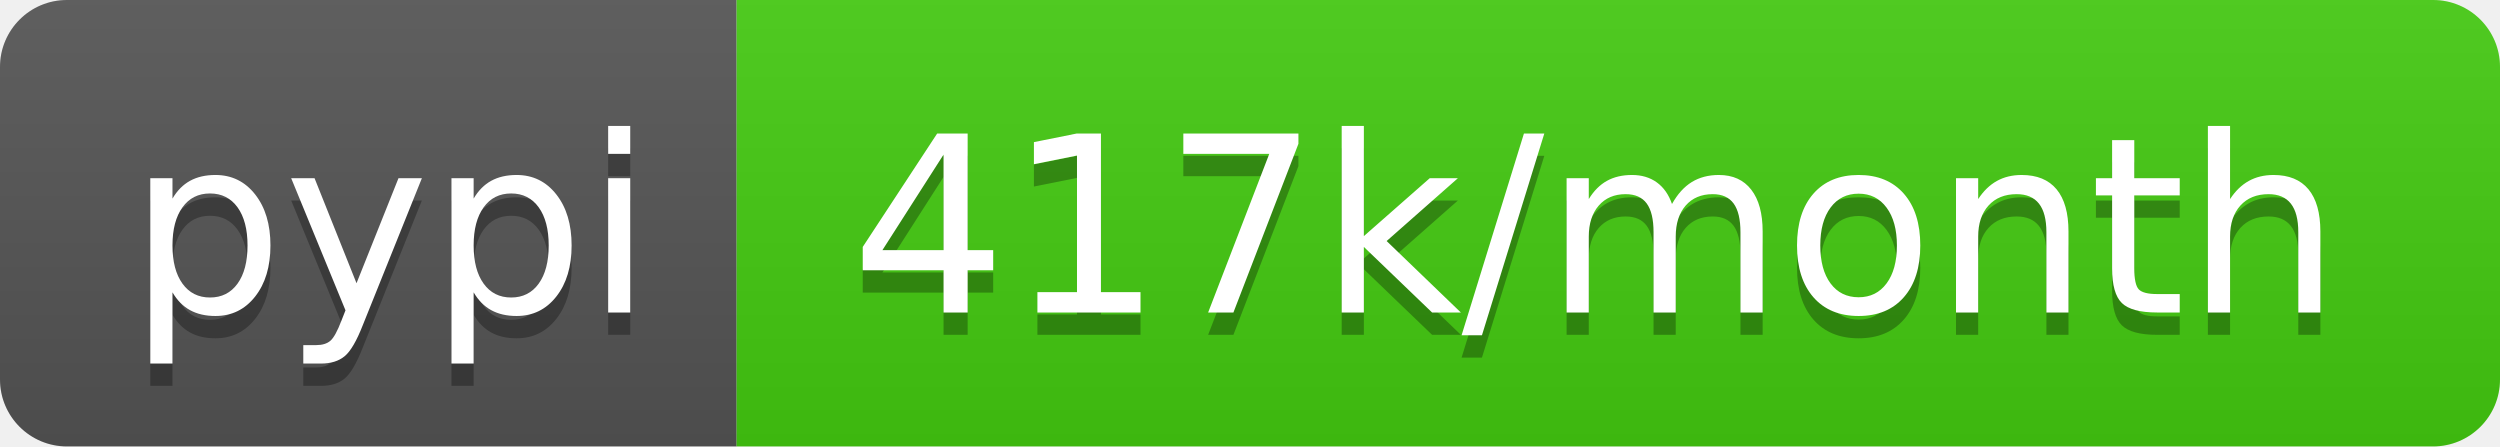
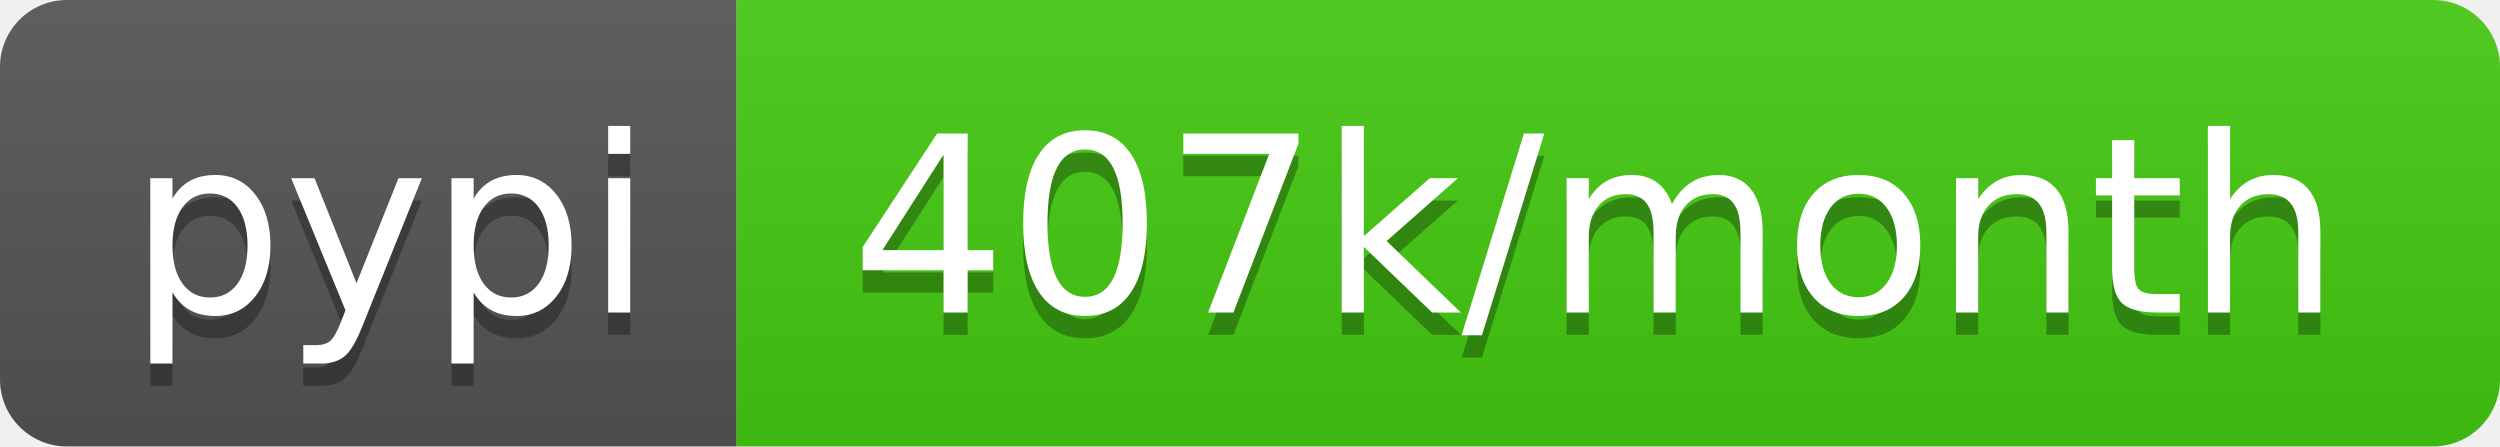
- <svg xmlns="http://www.w3.org/2000/svg" width="112" height="20" role="img" aria-label="pypi: 417k/month">
+ <svg xmlns="http://www.w3.org/2000/svg" width="112" height="20" role="img" aria-label="pypi: 407k/month">
  <linearGradient id="s" x2="0" y2="100%">
    <stop offset="0" stop-color="#bbb" stop-opacity=".1" />
    <stop offset="1" stop-opacity=".1" />
  </linearGradient>
  <clipPath id="r">
    <rect width="112" height="20" rx="3" fill="#fff" />
  </clipPath>
  <g clip-path="url(#r)">
    <rect width="33" height="20" fill="#555" />
    <rect x="33" width="79" height="20" fill="#4c1" />
    <rect width="112" height="20" fill="url(#s)" />
  </g>
  <g fill="#fff" text-anchor="middle" font-family="Verdana,Geneva,DejaVu Sans,sans-serif" text-rendering="geometricPrecision" font-size="110">
    <text aria-hidden="true" x="175" y="150" fill="#010101" fill-opacity=".3" transform="scale(.1)" textLength="230">pypi</text>
    <text x="175" y="140" transform="scale(.1)" fill="#fff" textLength="230">pypi</text>
-     <text aria-hidden="true" x="715" y="150" fill="#010101" fill-opacity=".3" transform="scale(.1)" textLength="690">417k/month</text>
-     <text x="715" y="140" transform="scale(.1)" fill="#fff" textLength="690">417k/month</text>
+     <text aria-hidden="true" x="715" y="150" fill="#010101" fill-opacity=".3" transform="scale(.1)" textLength="690">407k/month</text>
+     <text x="715" y="140" transform="scale(.1)" fill="#fff" textLength="690">407k/month</text>
  </g>
</svg>
